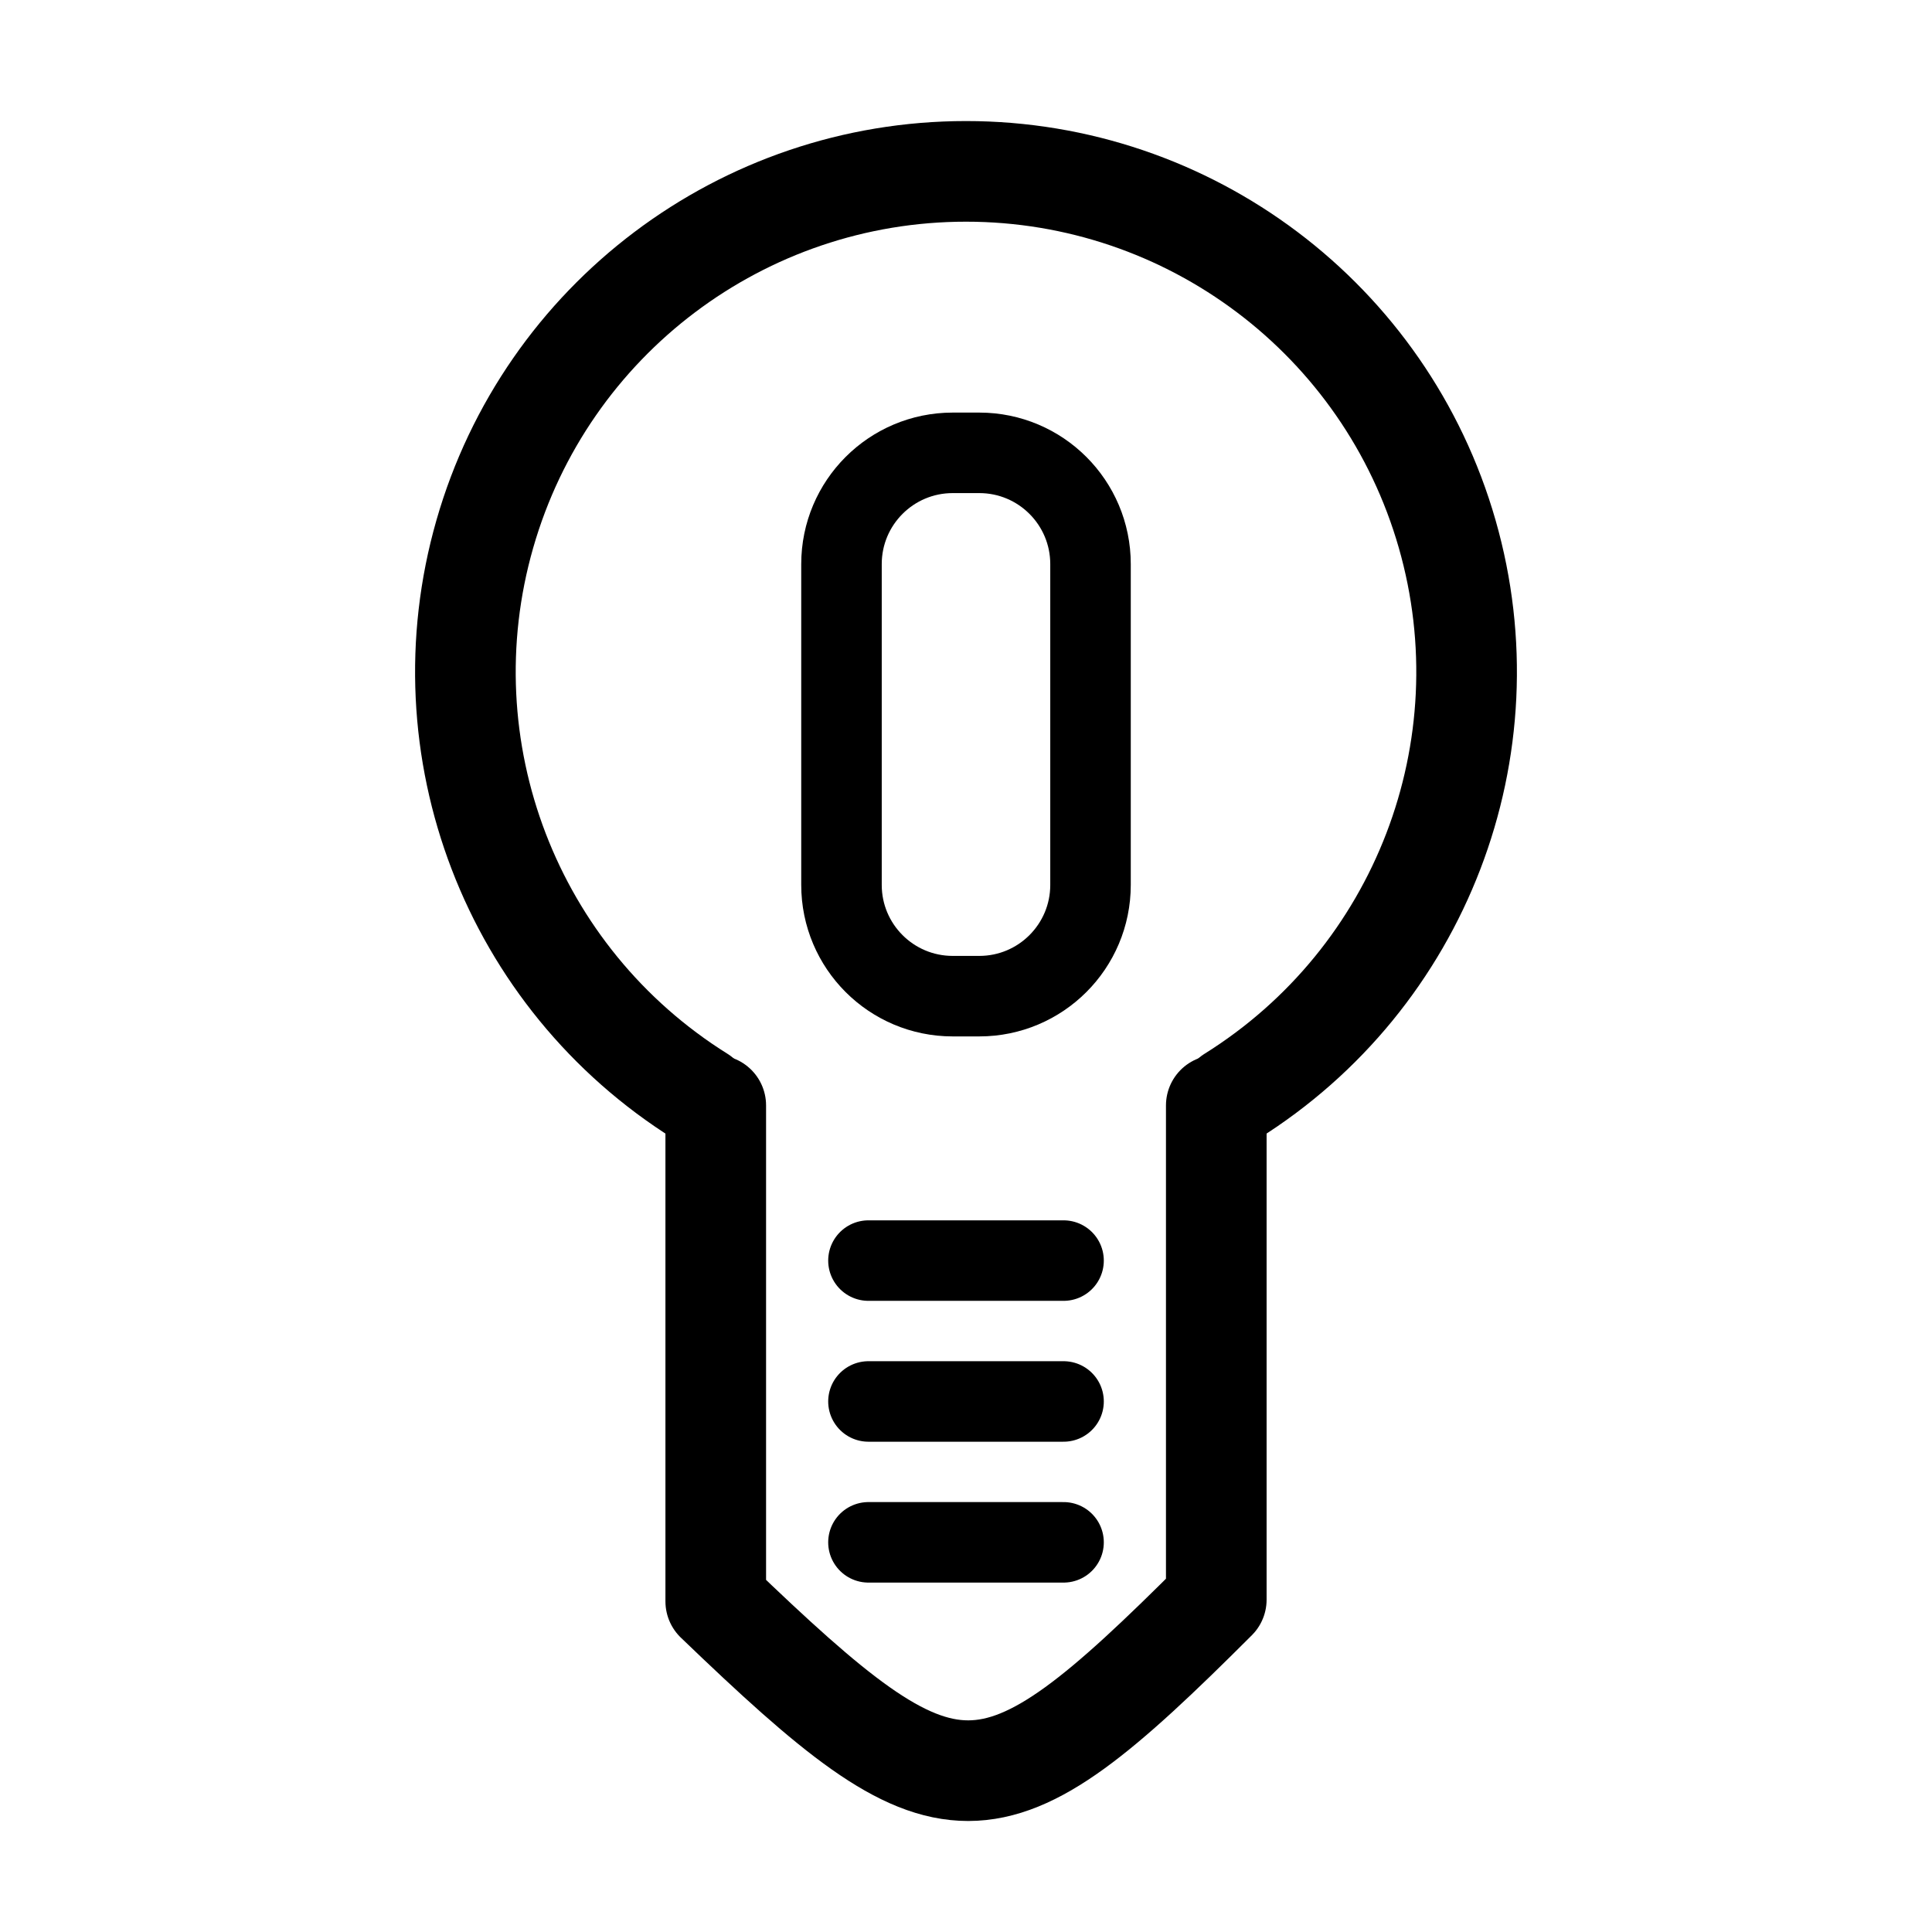
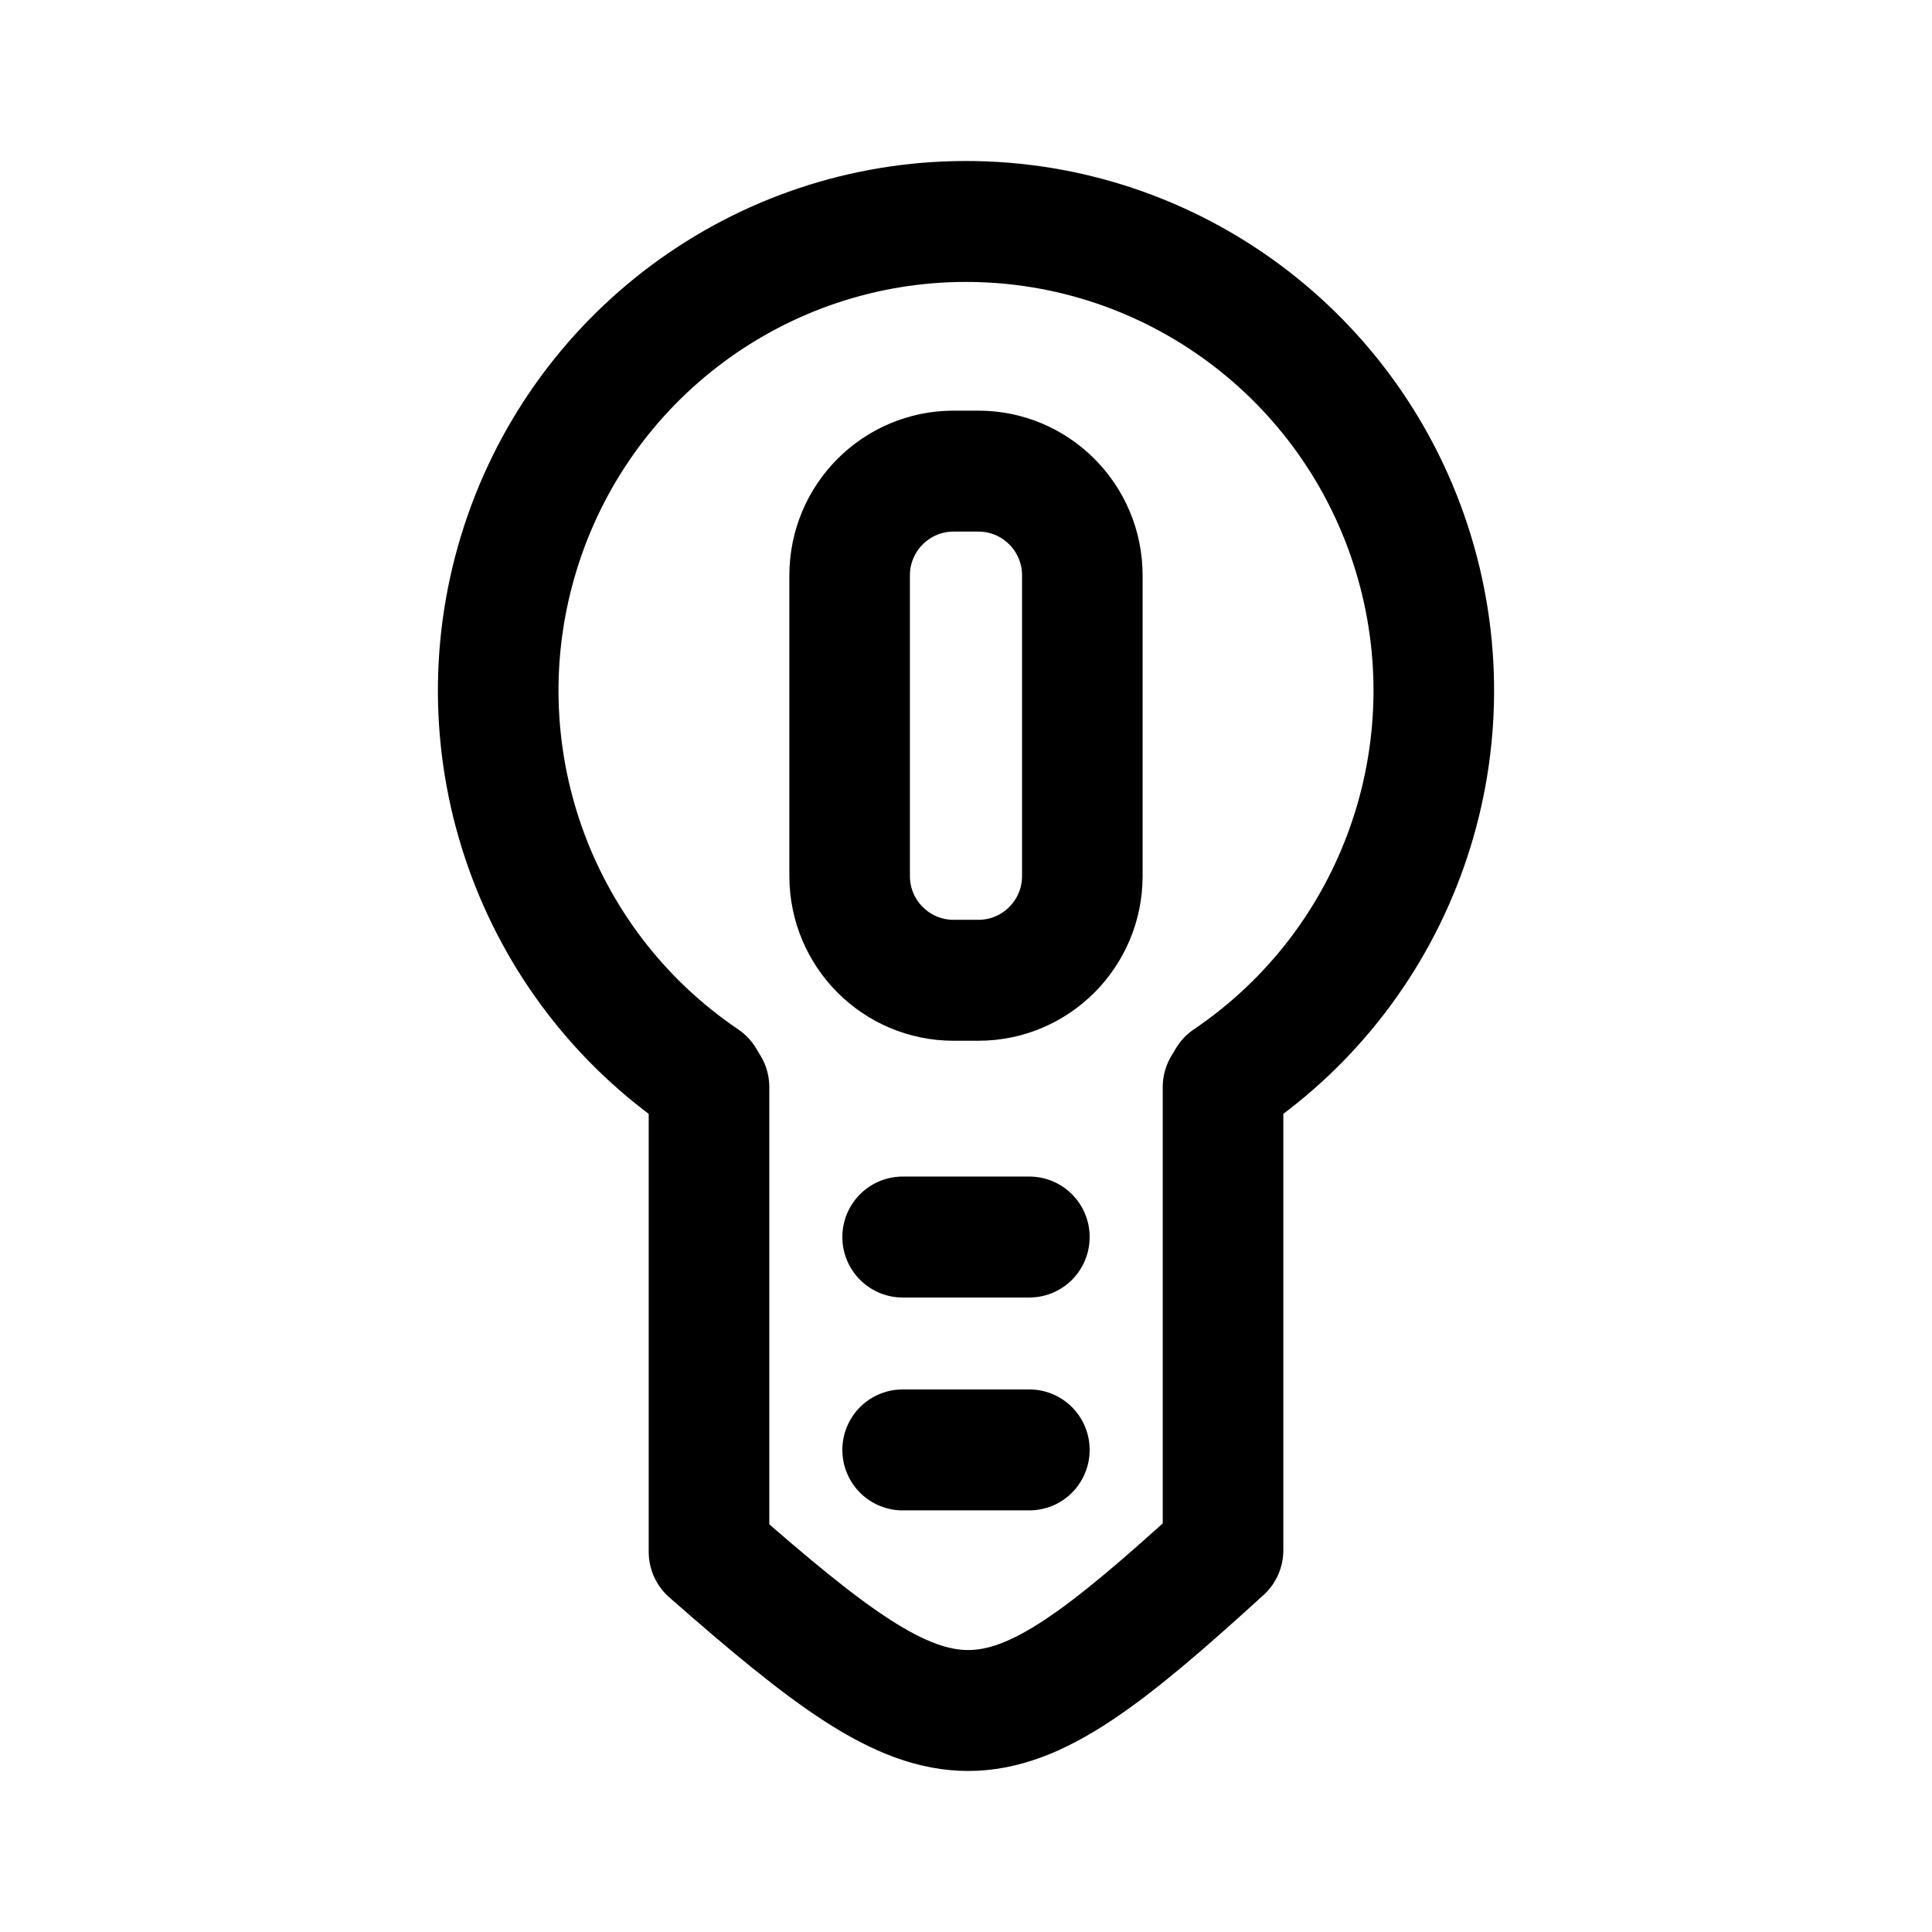
<svg xmlns="http://www.w3.org/2000/svg" width="192" height="192" viewBox="0 0 50.8 50.8" version="1.1" id="svg1" xml:space="preserve">
  <defs id="defs1" />
-   <g id="g9" transform="translate(0,-2.337625)">
-     <path style="opacity:1;fill:none;fill-opacity:1;stroke:#000000;stroke-width:2.646;stroke-linecap:round;stroke-linejoin:round;stroke-dasharray:none;stroke-opacity:1;paint-order:markers fill stroke" id="path6" d="M 18.425,31.664 A 13.161,13.161 0 0 1 12.748,16.875 13.161,13.161 0 0 1 25.4,7.341 13.161,13.161 0 0 1 38.052,16.875 13.161,13.161 0 0 1 32.375,31.664" transform="translate(0,-0.4973026)" />
-     <path style="opacity:1;fill:none;fill-opacity:1;stroke:#000000;stroke-width:2.646;stroke-linecap:round;stroke-linejoin:round;stroke-dasharray:none;stroke-opacity:1;paint-order:markers fill stroke" d="m 31.981,31.901 v 12.995 c -6.006,6.006 -6.999,5.971 -13.161,0.046 V 31.901" id="path7" transform="translate(0,-0.4973026)" />
+   <g id="g1" transform="matrix(0.9283016,0,0,0.9311873,1.821139,1.751816)" style="stroke-width:1.076">
+     <g id="g9" transform="matrix(1.006695,0,0,1.00641,-0.1700403,-2.515404)" style="stroke-width:3.393;stroke-dasharray:none">
+       <path style="opacity:1;fill:none;fill-opacity:1;stroke:#000000;stroke-width:3.393;stroke-linecap:round;stroke-linejoin:round;stroke-dasharray:none;stroke-opacity:1;paint-order:markers fill stroke" id="path6" d="M 18.04,31.414 A 13.161,13.161 0 0 1 12.814,16.655 13.161,13.161 0 0 1 25.4,7.341 13.161,13.161 0 0 1 37.986,16.655 13.161,13.161 0 0 1 32.76,31.414" transform="translate(0,-0.4973026)" />
+       <path style="opacity:1;fill:none;fill-opacity:1;stroke:#000000;stroke-width:3.393;stroke-linecap:round;stroke-linejoin:round;stroke-dasharray:none;stroke-opacity:1;paint-order:markers fill stroke" d="m 32.632,31.13 v 12.995 c -6.6,6.006 -7.692,5.971 -14.463,0.046 V 31.13" id="path7" />
+     </g>
+     <rect style="opacity:1;fill:none;fill-opacity:1;stroke:#000000;stroke-width:3.415;stroke-linecap:round;stroke-linejoin:round;stroke-dasharray:none;stroke-opacity:1;paint-order:markers fill stroke" id="rect7" width="6.591" height="14.377" x="22.104" y="11.422" ry="2.944" />
+     <path style="fill:none;fill-opacity:1;stroke:#000000;stroke-width:3.415;stroke-linecap:round;stroke-linejoin:round;stroke-dasharray:none;stroke-opacity:1;paint-order:markers fill stroke" d="m 23.605,33.049 h 3.59" id="path8-7" />
+     <path style="fill:none;fill-opacity:1;stroke:#000000;stroke-width:3.415;stroke-linecap:round;stroke-linejoin:round;stroke-dasharray:none;stroke-opacity:1;paint-order:markers fill stroke" d="m 23.605,39.06 h 3.59" id="path8-7-2" />
  </g>
-   <rect style="opacity:1;fill:none;fill-opacity:1;stroke:#000000;stroke-width:2.117;stroke-linecap:round;stroke-linejoin:round;stroke-dasharray:none;stroke-opacity:1;paint-order:markers fill stroke" id="rect7" width="6.548" height="14.286" x="22.126" y="11.907" ry="2.925" />
-   <path style="opacity:1;fill:none;fill-opacity:1;stroke:#000000;stroke-width:2.117;stroke-linecap:round;stroke-linejoin:round;stroke-dasharray:none;stroke-opacity:1;paint-order:markers fill stroke" d="m 22.835,33.146 h 5.13" id="path8" />
-   <path style="fill:none;fill-opacity:1;stroke:#000000;stroke-width:2.117;stroke-linecap:round;stroke-linejoin:round;stroke-dasharray:none;stroke-opacity:1;paint-order:markers fill stroke" d="m 22.835,36.85 h 5.13" id="path8-7" />
-   <path style="fill:none;fill-opacity:1;stroke:#000000;stroke-width:2.117;stroke-linecap:round;stroke-linejoin:round;stroke-dasharray:none;stroke-opacity:1;paint-order:markers fill stroke" d="m 22.835,40.554 h 5.13" id="path8-7-2" />
</svg>
